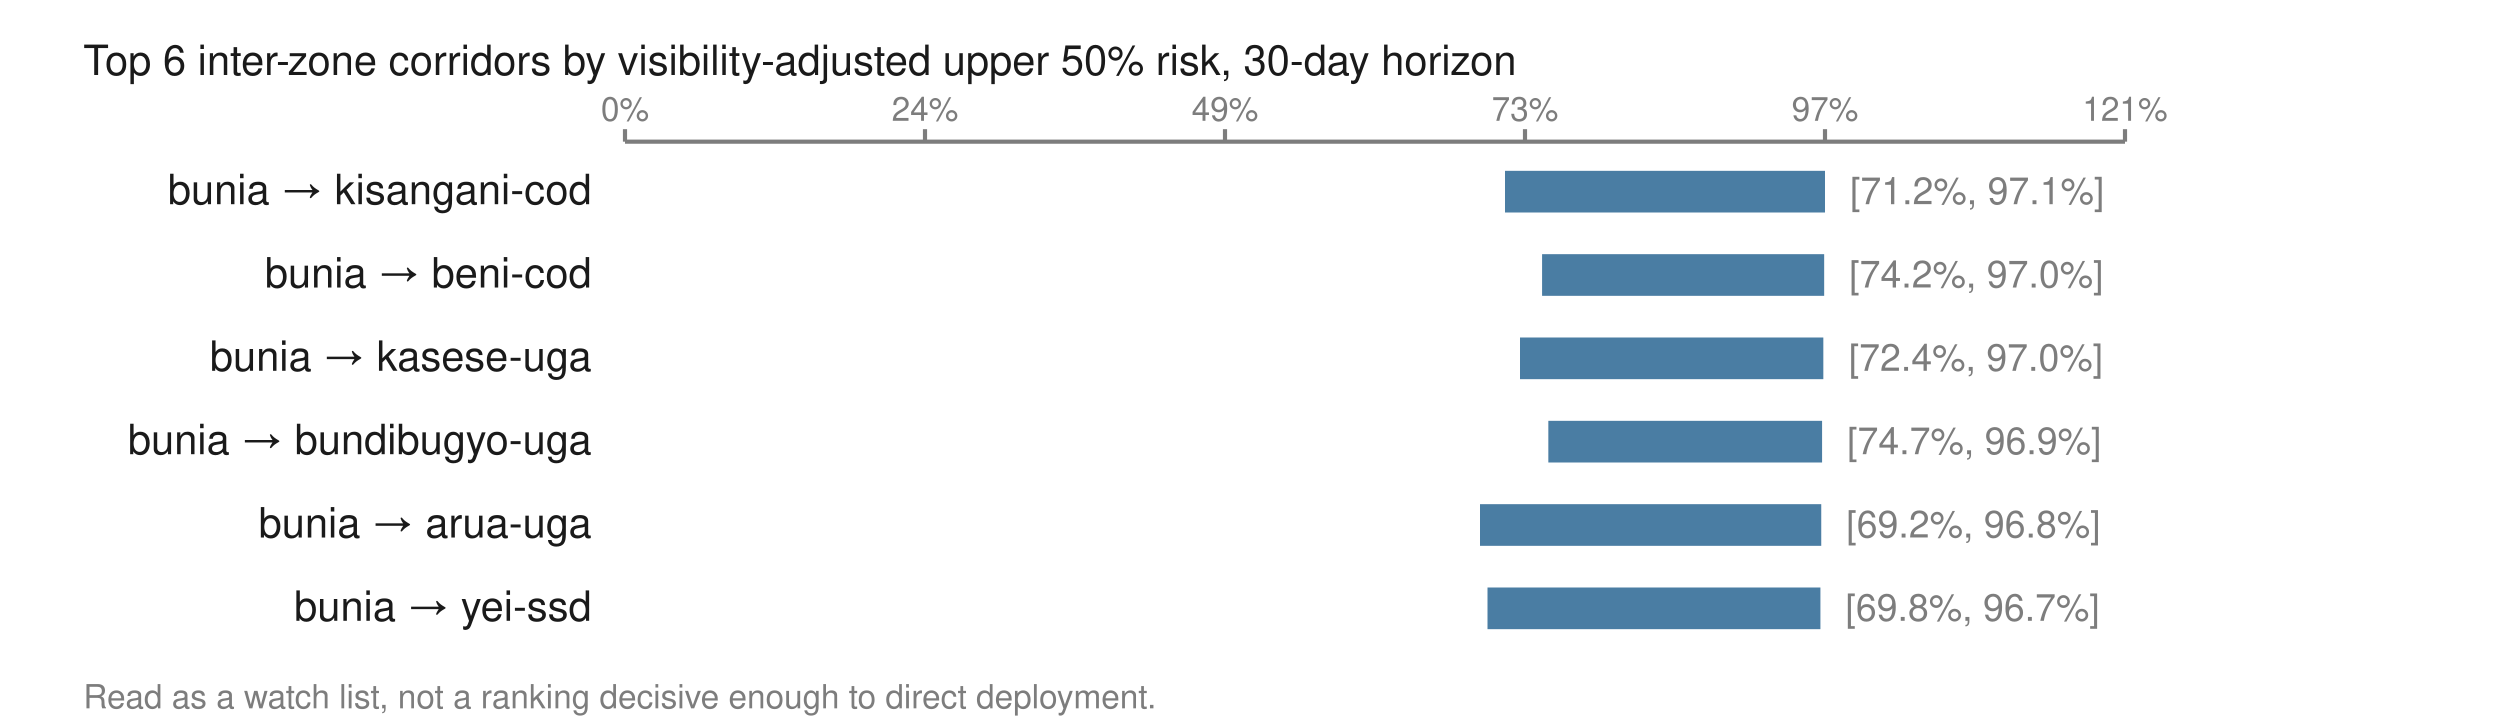
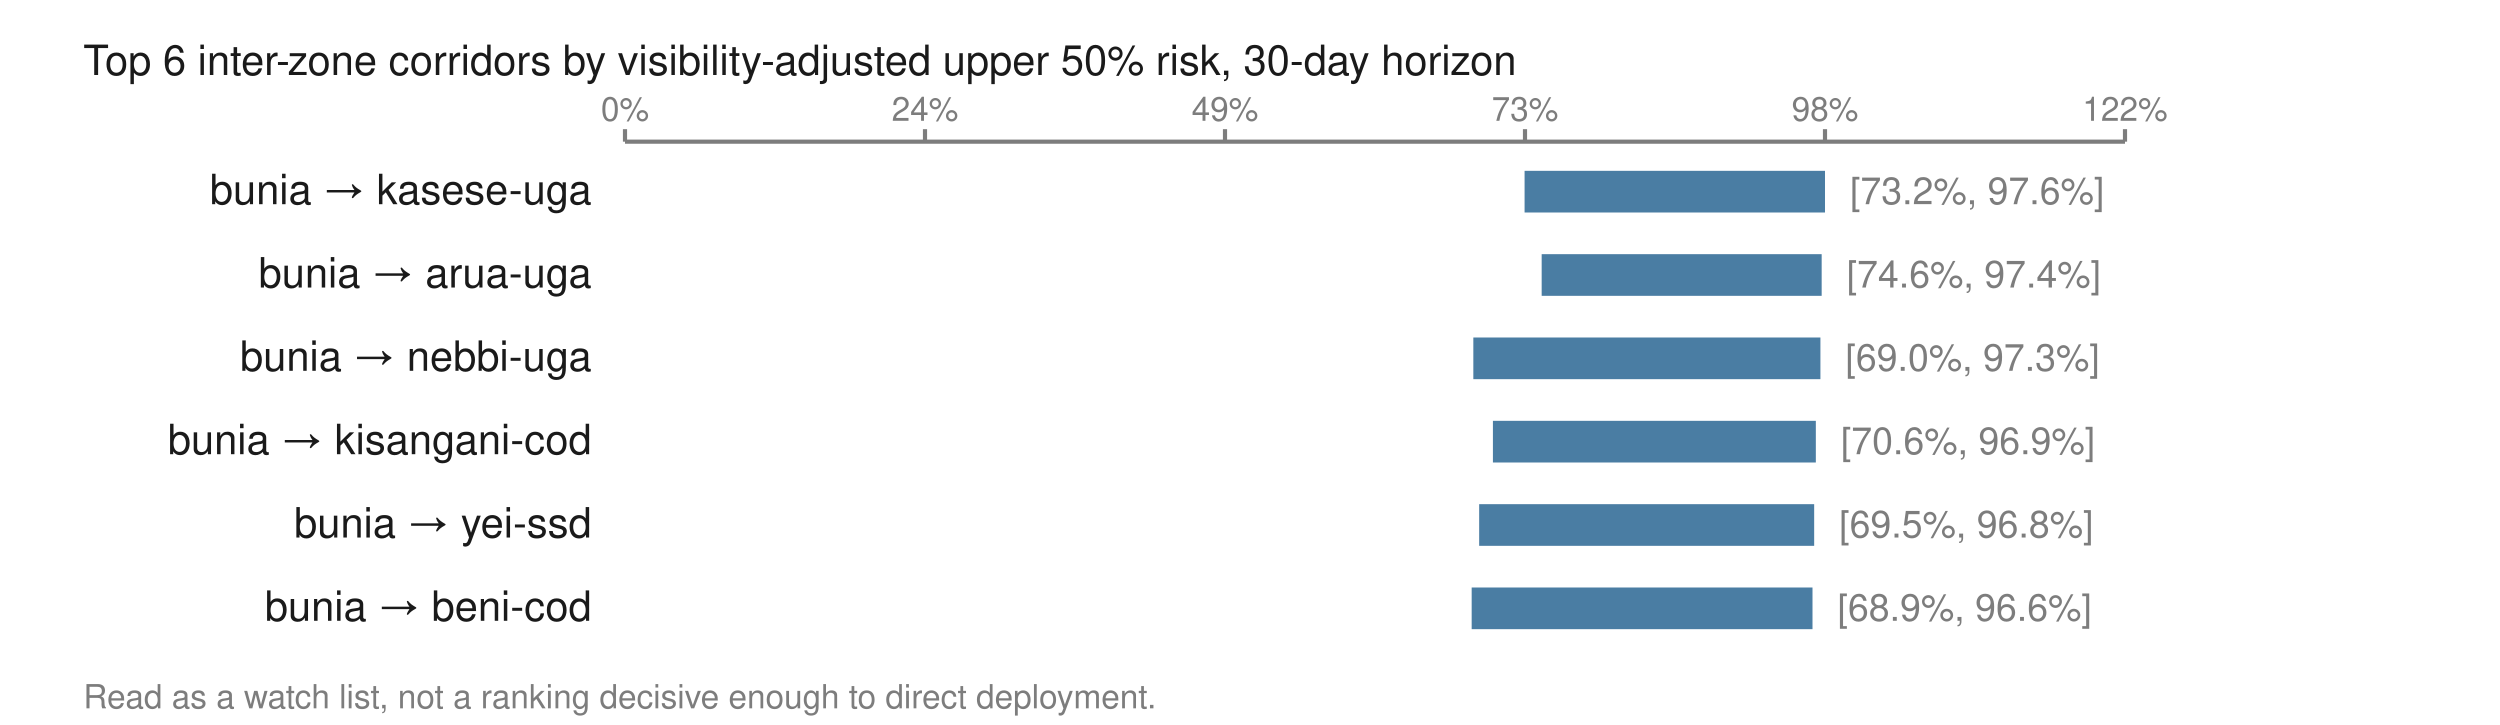
<svg xmlns="http://www.w3.org/2000/svg" viewBox="0 0 600 174" width="600" height="174" role="img" aria-labelledby="t">
  <text x="20.0" y="18.0" font-family="Helvetica,Arial,sans-serif" font-size="10" fill="#1a1a1a" font-weight="normal" text-anchor="start">Top 6 inter-zone corridors by visibility-adjusted upper 50% risk, 30-day horizon</text>
  <line x1="150.0" y1="34.0" x2="510.0" y2="34.0" stroke="#7d7d7d" stroke-width="1" />
  <line x1="150.0" y1="31.0" x2="150.0" y2="34.0" stroke="#7d7d7d" stroke-width="1" />
  <text x="150.0" y="29.0" font-family="Helvetica,Arial,sans-serif" font-size="8" fill="#7d7d7d" font-weight="normal" text-anchor="middle">0%</text>
  <line x1="222.0" y1="31.0" x2="222.0" y2="34.0" stroke="#7d7d7d" stroke-width="1" />
  <text x="222.0" y="29.0" font-family="Helvetica,Arial,sans-serif" font-size="8" fill="#7d7d7d" font-weight="normal" text-anchor="middle">24%</text>
  <line x1="294.0" y1="31.0" x2="294.0" y2="34.0" stroke="#7d7d7d" stroke-width="1" />
  <text x="294.0" y="29.0" font-family="Helvetica,Arial,sans-serif" font-size="8" fill="#7d7d7d" font-weight="normal" text-anchor="middle">49%</text>
  <line x1="366.0" y1="31.0" x2="366.0" y2="34.0" stroke="#7d7d7d" stroke-width="1" />
  <text x="366.0" y="29.0" font-family="Helvetica,Arial,sans-serif" font-size="8" fill="#7d7d7d" font-weight="normal" text-anchor="middle">73%</text>
  <line x1="438.0" y1="31.0" x2="438.0" y2="34.0" stroke="#7d7d7d" stroke-width="1" />
-   <text x="438.0" y="29.0" font-family="Helvetica,Arial,sans-serif" font-size="8" fill="#7d7d7d" font-weight="normal" text-anchor="middle">97%</text>
+   <text x="438.0" y="29.0" font-family="Helvetica,Arial,sans-serif" font-size="8" fill="#7d7d7d" font-weight="normal" text-anchor="middle">98%</text>
  <line x1="510.0" y1="31.0" x2="510.0" y2="34.0" stroke="#7d7d7d" stroke-width="1" />
-   <text x="510.0" y="29.0" font-family="Helvetica,Arial,sans-serif" font-size="8" fill="#7d7d7d" font-weight="normal" text-anchor="middle">121%</text>
-   <text x="142.0" y="49.0" font-family="Helvetica,Arial,sans-serif" font-size="10" fill="#1a1a1a" font-weight="normal" text-anchor="end">bunia → kisangani-cod</text>
-   <rect x="361.2" y="41.0" width="76.8" height="10.0" fill="#4a7da3" />
-   <text x="444.0" y="49.0" font-family="Helvetica,Arial,sans-serif" font-size="9" fill="#7d7d7d" font-weight="normal" text-anchor="start">[71.2%, 97.1%]</text>
-   <text x="142.0" y="69.0" font-family="Helvetica,Arial,sans-serif" font-size="10" fill="#1a1a1a" font-weight="normal" text-anchor="end">bunia → beni-cod</text>
-   <rect x="370.1" y="61.0" width="67.7" height="10.0" fill="#4a7da3" />
-   <text x="443.8" y="69.0" font-family="Helvetica,Arial,sans-serif" font-size="9" fill="#7d7d7d" font-weight="normal" text-anchor="start">[74.2%, 97.0%]</text>
-   <text x="142.0" y="89.0" font-family="Helvetica,Arial,sans-serif" font-size="10" fill="#1a1a1a" font-weight="normal" text-anchor="end">bunia → kasese-uga</text>
-   <rect x="364.8" y="81.0" width="72.8" height="10.0" fill="#4a7da3" />
-   <text x="443.7" y="89.0" font-family="Helvetica,Arial,sans-serif" font-size="9" fill="#7d7d7d" font-weight="normal" text-anchor="start">[72.4%, 97.0%]</text>
-   <text x="142.0" y="109.0" font-family="Helvetica,Arial,sans-serif" font-size="10" fill="#1a1a1a" font-weight="normal" text-anchor="end">bunia → bundibugyo-uga</text>
-   <rect x="371.6" y="101.0" width="65.7" height="10.0" fill="#4a7da3" />
-   <text x="443.3" y="109.0" font-family="Helvetica,Arial,sans-serif" font-size="9" fill="#7d7d7d" font-weight="normal" text-anchor="start">[74.7%, 96.9%]</text>
-   <text x="142.0" y="129.0" font-family="Helvetica,Arial,sans-serif" font-size="10" fill="#1a1a1a" font-weight="normal" text-anchor="end">bunia → arua-uga</text>
-   <rect x="355.2" y="121.0" width="81.9" height="10.0" fill="#4a7da3" />
-   <text x="443.1" y="129.0" font-family="Helvetica,Arial,sans-serif" font-size="9" fill="#7d7d7d" font-weight="normal" text-anchor="start">[69.2%, 96.8%]</text>
-   <text x="142.0" y="149.0" font-family="Helvetica,Arial,sans-serif" font-size="10" fill="#1a1a1a" font-weight="normal" text-anchor="end">bunia → yei-ssd</text>
-   <rect x="357.0" y="141.0" width="79.9" height="10.0" fill="#4a7da3" />
-   <text x="442.9" y="149.0" font-family="Helvetica,Arial,sans-serif" font-size="9" fill="#7d7d7d" font-weight="normal" text-anchor="start">[69.8%, 96.7%]</text>
+   <text x="510.0" y="29.0" font-family="Helvetica,Arial,sans-serif" font-size="8" fill="#7d7d7d" font-weight="normal" text-anchor="middle">122%</text>
+   <text x="142.0" y="49.0" font-family="Helvetica,Arial,sans-serif" font-size="10" fill="#1a1a1a" font-weight="normal" text-anchor="end">bunia → kasese-uga</text>
+   <rect x="365.9" y="41.0" width="72.1" height="10.0" fill="#4a7da3" />
+   <text x="444.0" y="49.0" font-family="Helvetica,Arial,sans-serif" font-size="9" fill="#7d7d7d" font-weight="normal" text-anchor="start">[73.2%, 97.6%]</text>
+   <text x="142.0" y="69.0" font-family="Helvetica,Arial,sans-serif" font-size="10" fill="#1a1a1a" font-weight="normal" text-anchor="end">bunia → arua-uga</text>
+   <rect x="370.0" y="61.0" width="67.2" height="10.0" fill="#4a7da3" />
+   <text x="443.2" y="69.0" font-family="Helvetica,Arial,sans-serif" font-size="9" fill="#7d7d7d" font-weight="normal" text-anchor="start">[74.6%, 97.4%]</text>
+   <text x="142.0" y="89.0" font-family="Helvetica,Arial,sans-serif" font-size="10" fill="#1a1a1a" font-weight="normal" text-anchor="end">bunia → nebbi-uga</text>
+   <rect x="353.6" y="81.0" width="83.3" height="10.0" fill="#4a7da3" />
+   <text x="442.9" y="89.0" font-family="Helvetica,Arial,sans-serif" font-size="9" fill="#7d7d7d" font-weight="normal" text-anchor="start">[69.0%, 97.3%]</text>
+   <text x="142.0" y="109.0" font-family="Helvetica,Arial,sans-serif" font-size="10" fill="#1a1a1a" font-weight="normal" text-anchor="end">bunia → kisangani-cod</text>
+   <rect x="358.3" y="101.0" width="77.5" height="10.0" fill="#4a7da3" />
+   <text x="441.8" y="109.0" font-family="Helvetica,Arial,sans-serif" font-size="9" fill="#7d7d7d" font-weight="normal" text-anchor="start">[70.6%, 96.9%]</text>
+   <text x="142.0" y="129.0" font-family="Helvetica,Arial,sans-serif" font-size="10" fill="#1a1a1a" font-weight="normal" text-anchor="end">bunia → yei-ssd</text>
+   <rect x="355.0" y="121.0" width="80.4" height="10.0" fill="#4a7da3" />
+   <text x="441.4" y="129.0" font-family="Helvetica,Arial,sans-serif" font-size="9" fill="#7d7d7d" font-weight="normal" text-anchor="start">[69.5%, 96.8%]</text>
+   <text x="142.0" y="149.0" font-family="Helvetica,Arial,sans-serif" font-size="10" fill="#1a1a1a" font-weight="normal" text-anchor="end">bunia → beni-cod</text>
+   <rect x="353.2" y="141.0" width="81.8" height="10.0" fill="#4a7da3" />
+   <text x="441.0" y="149.0" font-family="Helvetica,Arial,sans-serif" font-size="9" fill="#7d7d7d" font-weight="normal" text-anchor="start">[68.9%, 96.6%]</text>
  <text x="20.0" y="170.0" font-family="Helvetica,Arial,sans-serif" font-size="8" fill="#7d7d7d" font-weight="normal" text-anchor="start">Read as a watch list, not a ranking decisive enough to direct deployment.</text>
</svg>
